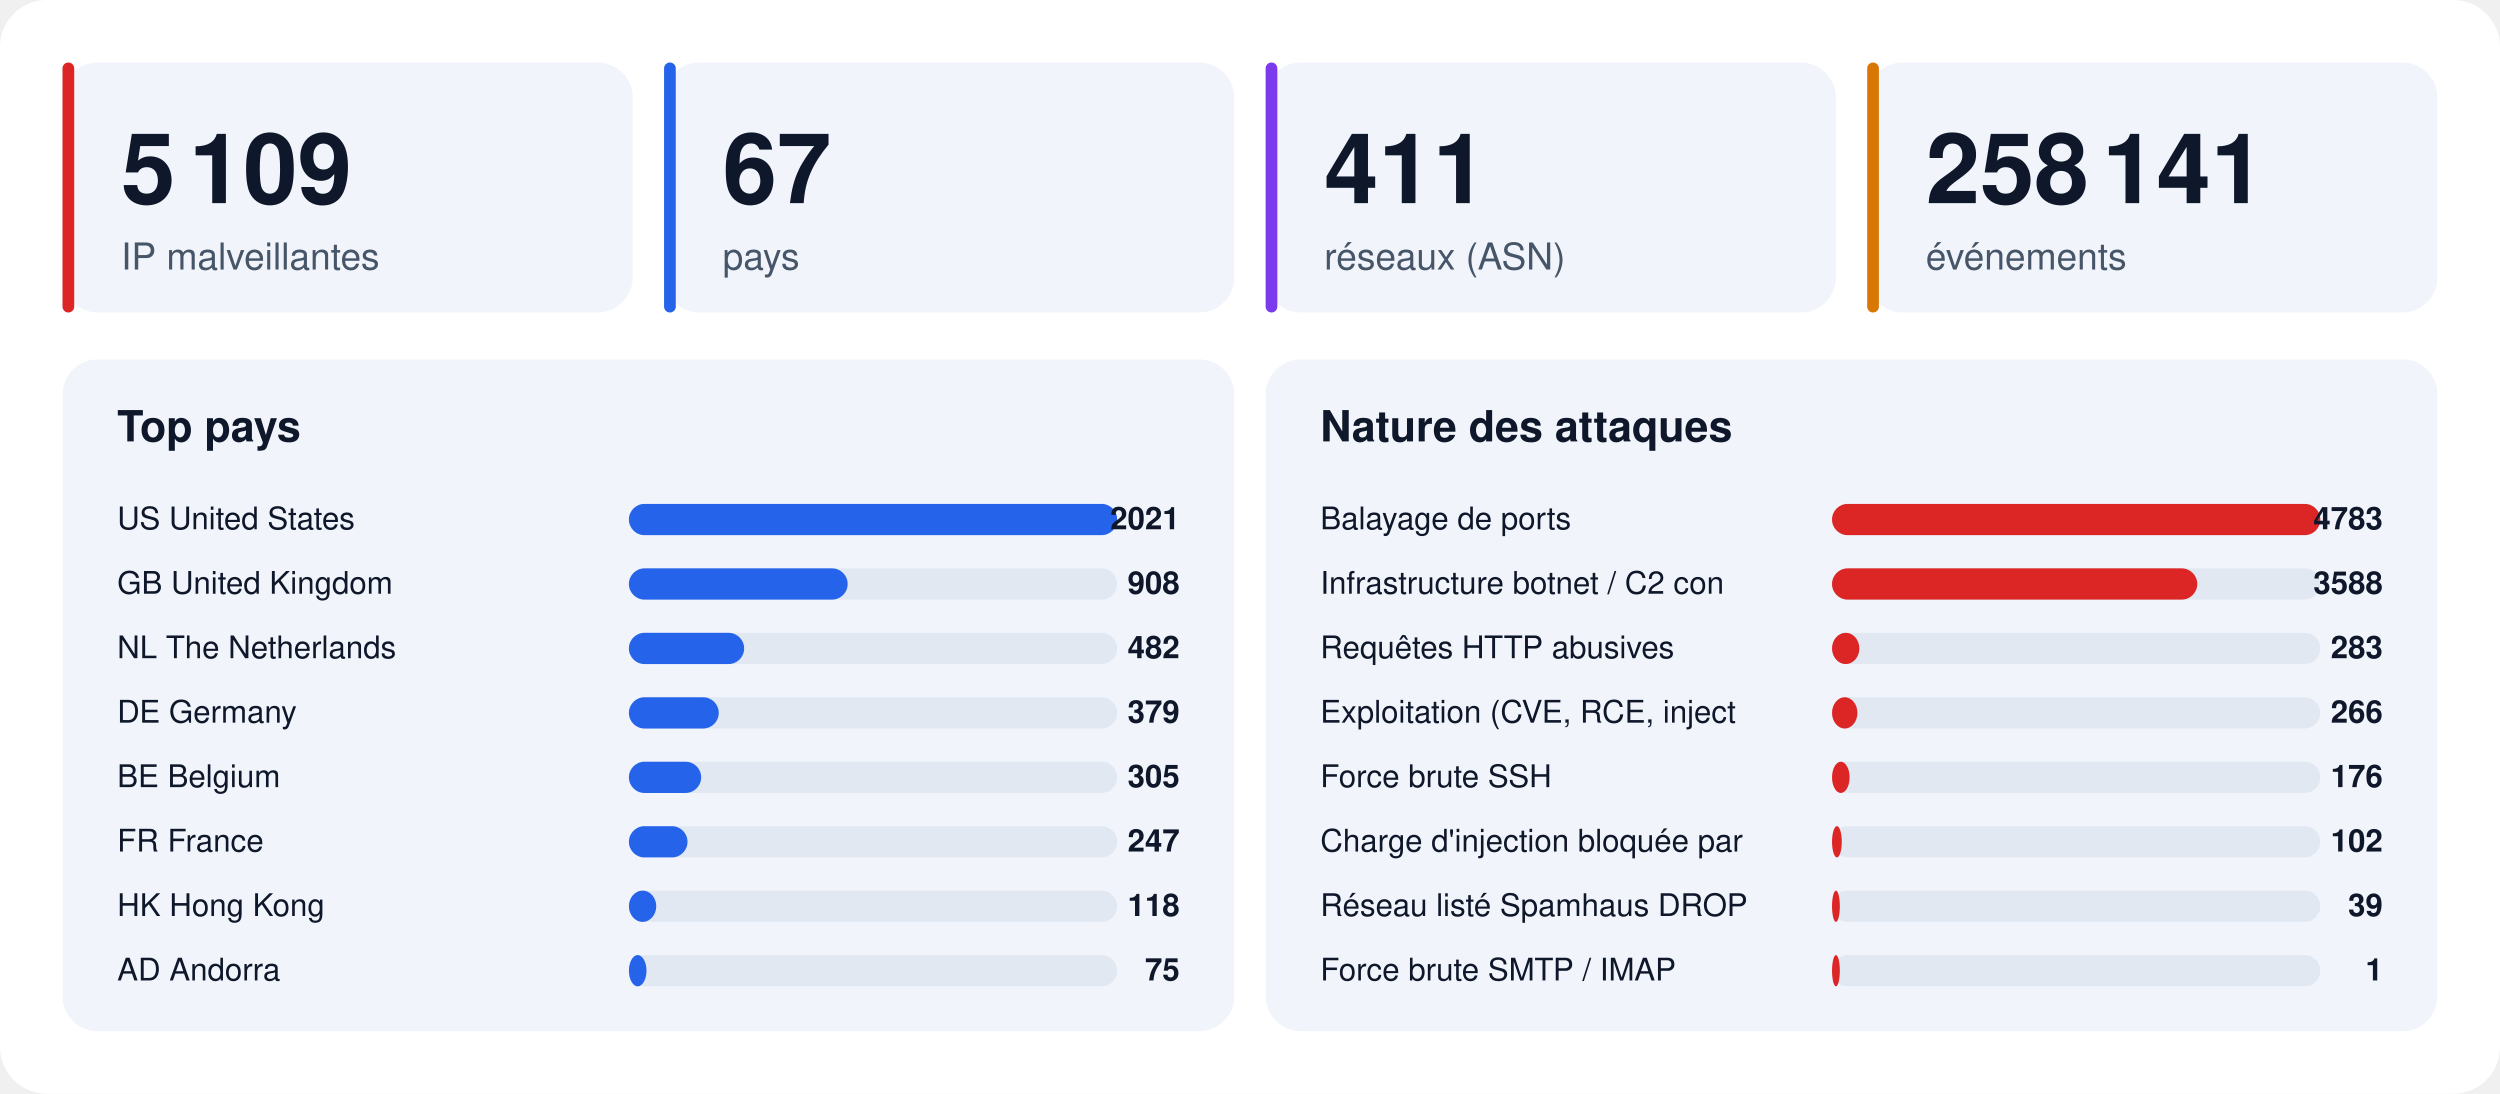
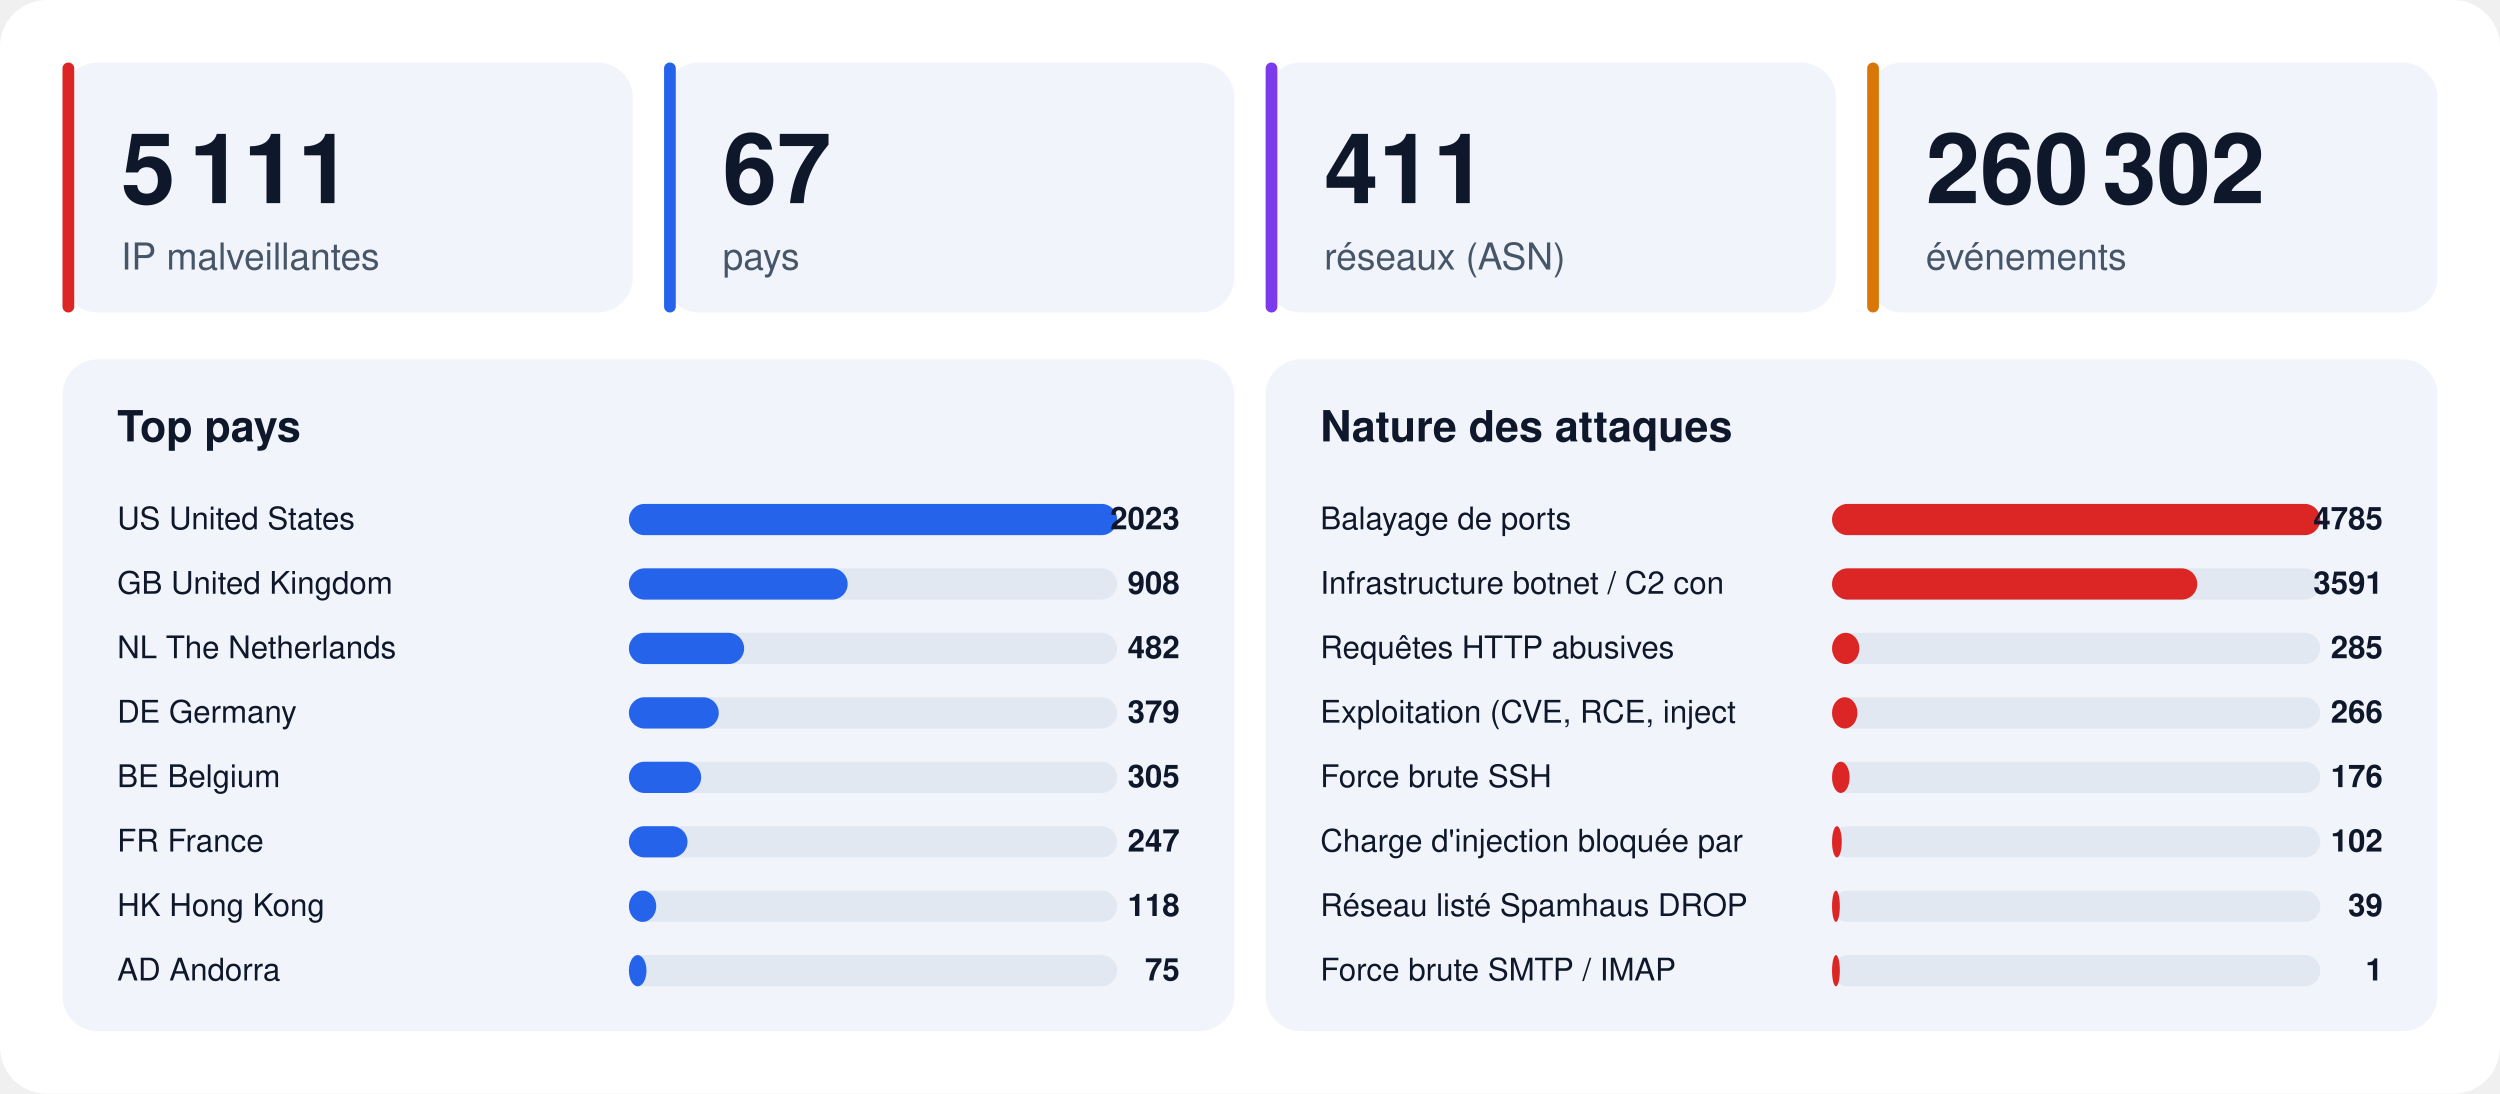
<svg xmlns="http://www.w3.org/2000/svg" width="1280" height="560" viewBox="0 0 1280 560" font-family="-apple-system,BlinkMacSystemFont,'Segoe UI',Helvetica,Arial,sans-serif">
  <rect width="1280" height="560" rx="24" fill="#ffffff" />
  <rect x="32" y="32" width="292" height="128" rx="18" fill="#f1f5fb" />
  <rect x="32" y="32" width="6" height="128" rx="3" fill="#dc2626" />
-   <text x="62" y="104" font-size="50" font-weight="800" fill="#0f172a">5 109</text>
+   <text x="62" y="104" font-size="50" font-weight="800" fill="#0f172a">5 111</text>
  <text x="62" y="138" font-size="19" fill="#475569">IP malveillantes</text>
  <rect x="340" y="32" width="292" height="128" rx="18" fill="#f1f5fb" />
  <rect x="340" y="32" width="6" height="128" rx="3" fill="#2563eb" />
  <text x="370" y="104" font-size="50" font-weight="800" fill="#0f172a">67</text>
  <text x="370" y="138" font-size="19" fill="#475569">pays</text>
  <rect x="648" y="32" width="292" height="128" rx="18" fill="#f1f5fb" />
  <rect x="648" y="32" width="6" height="128" rx="3" fill="#7c3aed" />
  <text x="678" y="104" font-size="50" font-weight="800" fill="#0f172a">411</text>
  <text x="678" y="138" font-size="19" fill="#475569">réseaux (ASN)</text>
  <rect x="956" y="32" width="292" height="128" rx="18" fill="#f1f5fb" />
  <rect x="956" y="32" width="6" height="128" rx="3" fill="#d97706" />
-   <text x="986" y="104" font-size="50" font-weight="800" fill="#0f172a">258 141</text>
+   <text x="986" y="104" font-size="50" font-weight="800" fill="#0f172a">260 302</text>
  <text x="986" y="138" font-size="19" fill="#475569">événements</text>
  <rect x="32" y="184" width="600" height="344" rx="18" fill="#f1f5fb" />
  <text x="60" y="226" font-size="22" font-weight="700" fill="#0f172a">Top pays</text>
  <text x="60" y="271" font-size="16" fill="#0f172a">US  United States</text>
  <rect x="322" y="258" width="250" height="16" rx="8" fill="#e2e8f2" />
  <rect x="322" y="258" width="250" height="16" rx="8" fill="#2563eb" />
-   <text x="604" y="271" font-size="16" font-weight="700" text-anchor="end" fill="#0f172a">2021</text>
+   <text x="604" y="271" font-size="16" font-weight="700" text-anchor="end" fill="#0f172a">2023</text>
  <text x="60" y="304" font-size="16" fill="#0f172a">GB  United Kingdom</text>
  <rect x="322" y="291" width="250" height="16" rx="8" fill="#e2e8f2" />
  <rect x="322" y="291" width="112" height="16" rx="8" fill="#2563eb" />
  <text x="604" y="304" font-size="16" font-weight="700" text-anchor="end" fill="#0f172a">908</text>
  <text x="60" y="337" font-size="16" fill="#0f172a">NL  The Netherlands</text>
  <rect x="322" y="324" width="250" height="16" rx="8" fill="#e2e8f2" />
  <rect x="322" y="324" width="59" height="16" rx="8" fill="#2563eb" />
  <text x="604" y="337" font-size="16" font-weight="700" text-anchor="end" fill="#0f172a">482</text>
  <text x="60" y="370" font-size="16" fill="#0f172a">DE  Germany</text>
  <rect x="322" y="357" width="250" height="16" rx="8" fill="#e2e8f2" />
  <rect x="322" y="357" width="46" height="16" rx="8" fill="#2563eb" />
  <text x="604" y="370" font-size="16" font-weight="700" text-anchor="end" fill="#0f172a">379</text>
  <text x="60" y="403" font-size="16" fill="#0f172a">BE  Belgium</text>
  <rect x="322" y="390" width="250" height="16" rx="8" fill="#e2e8f2" />
  <rect x="322" y="390" width="37" height="16" rx="8" fill="#2563eb" />
  <text x="604" y="403" font-size="16" font-weight="700" text-anchor="end" fill="#0f172a">305</text>
  <text x="60" y="436" font-size="16" fill="#0f172a">FR  France</text>
  <rect x="322" y="423" width="250" height="16" rx="8" fill="#e2e8f2" />
  <rect x="322" y="423" width="30" height="16" rx="8" fill="#2563eb" />
  <text x="604" y="436" font-size="16" font-weight="700" text-anchor="end" fill="#0f172a">247</text>
  <text x="60" y="469" font-size="16" fill="#0f172a">HK  Hong Kong</text>
  <rect x="322" y="456" width="250" height="16" rx="8" fill="#e2e8f2" />
  <rect x="322" y="456" width="14" height="16" rx="8" fill="#2563eb" />
  <text x="604" y="469" font-size="16" font-weight="700" text-anchor="end" fill="#0f172a">118</text>
  <text x="60" y="502" font-size="16" fill="#0f172a">AD  Andorra</text>
  <rect x="322" y="489" width="250" height="16" rx="8" fill="#e2e8f2" />
  <rect x="322" y="489" width="9" height="16" rx="8" fill="#2563eb" />
  <text x="604" y="502" font-size="16" font-weight="700" text-anchor="end" fill="#0f172a">75</text>
  <rect x="648" y="184" width="600" height="344" rx="18" fill="#f1f5fb" />
  <text x="676" y="226" font-size="22" font-weight="700" fill="#0f172a">Nature des attaques</text>
  <text x="676" y="271" font-size="16" fill="#0f172a">Balayage de ports</text>
  <rect x="938" y="258" width="250" height="16" rx="8" fill="#e2e8f2" />
  <rect x="938" y="258" width="250" height="16" rx="8" fill="#dc2626" />
-   <text x="1220" y="271" font-size="16" font-weight="700" text-anchor="end" fill="#0f172a">4783</text>
+   <text x="1220" y="271" font-size="16" font-weight="700" text-anchor="end" fill="#0f172a">4785</text>
  <text x="676" y="304" font-size="16" fill="#0f172a">Infrastructure botnet / C2 con</text>
  <rect x="938" y="291" width="250" height="16" rx="8" fill="#e2e8f2" />
  <rect x="938" y="291" width="187" height="16" rx="8" fill="#dc2626" />
-   <text x="1220" y="304" font-size="16" font-weight="700" text-anchor="end" fill="#0f172a">3588</text>
+   <text x="1220" y="304" font-size="16" font-weight="700" text-anchor="end" fill="#0f172a">3591</text>
  <text x="676" y="337" font-size="16" fill="#0f172a">Requêtes HTTP abusives</text>
  <rect x="938" y="324" width="250" height="16" rx="8" fill="#e2e8f2" />
  <rect x="938" y="324" width="14" height="16" rx="8" fill="#dc2626" />
-   <text x="1220" y="337" font-size="16" font-weight="700" text-anchor="end" fill="#0f172a">283</text>
+   <text x="1220" y="337" font-size="16" font-weight="700" text-anchor="end" fill="#0f172a">285</text>
  <text x="676" y="370" font-size="16" fill="#0f172a">Exploitation (CVE, RCE, inject</text>
  <rect x="938" y="357" width="250" height="16" rx="8" fill="#e2e8f2" />
  <rect x="938" y="357" width="13" height="16" rx="8" fill="#dc2626" />
  <text x="1220" y="370" font-size="16" font-weight="700" text-anchor="end" fill="#0f172a">266</text>
  <text x="676" y="403" font-size="16" fill="#0f172a">Force brute SSH</text>
  <rect x="938" y="390" width="250" height="16" rx="8" fill="#e2e8f2" />
  <rect x="938" y="390" width="9" height="16" rx="8" fill="#dc2626" />
  <text x="1220" y="403" font-size="16" font-weight="700" text-anchor="end" fill="#0f172a">176</text>
  <text x="676" y="436" font-size="16" fill="#0f172a">Charge d'injection bloquée par</text>
  <rect x="938" y="423" width="250" height="16" rx="8" fill="#e2e8f2" />
  <rect x="938" y="423" width="5" height="16" rx="8" fill="#dc2626" />
  <text x="1220" y="436" font-size="16" font-weight="700" text-anchor="end" fill="#0f172a">102</text>
  <text x="676" y="469" font-size="16" fill="#0f172a">Réseau listé Spamhaus DROP</text>
  <rect x="938" y="456" width="250" height="16" rx="8" fill="#e2e8f2" />
  <rect x="938" y="456" width="4" height="16" rx="8" fill="#dc2626" />
  <text x="1220" y="469" font-size="16" font-weight="700" text-anchor="end" fill="#0f172a">39</text>
  <text x="676" y="502" font-size="16" fill="#0f172a">Force brute SMTP / IMAP</text>
  <rect x="938" y="489" width="250" height="16" rx="8" fill="#e2e8f2" />
  <rect x="938" y="489" width="4" height="16" rx="8" fill="#dc2626" />
  <text x="1220" y="502" font-size="16" font-weight="700" text-anchor="end" fill="#0f172a">1</text>
</svg>
